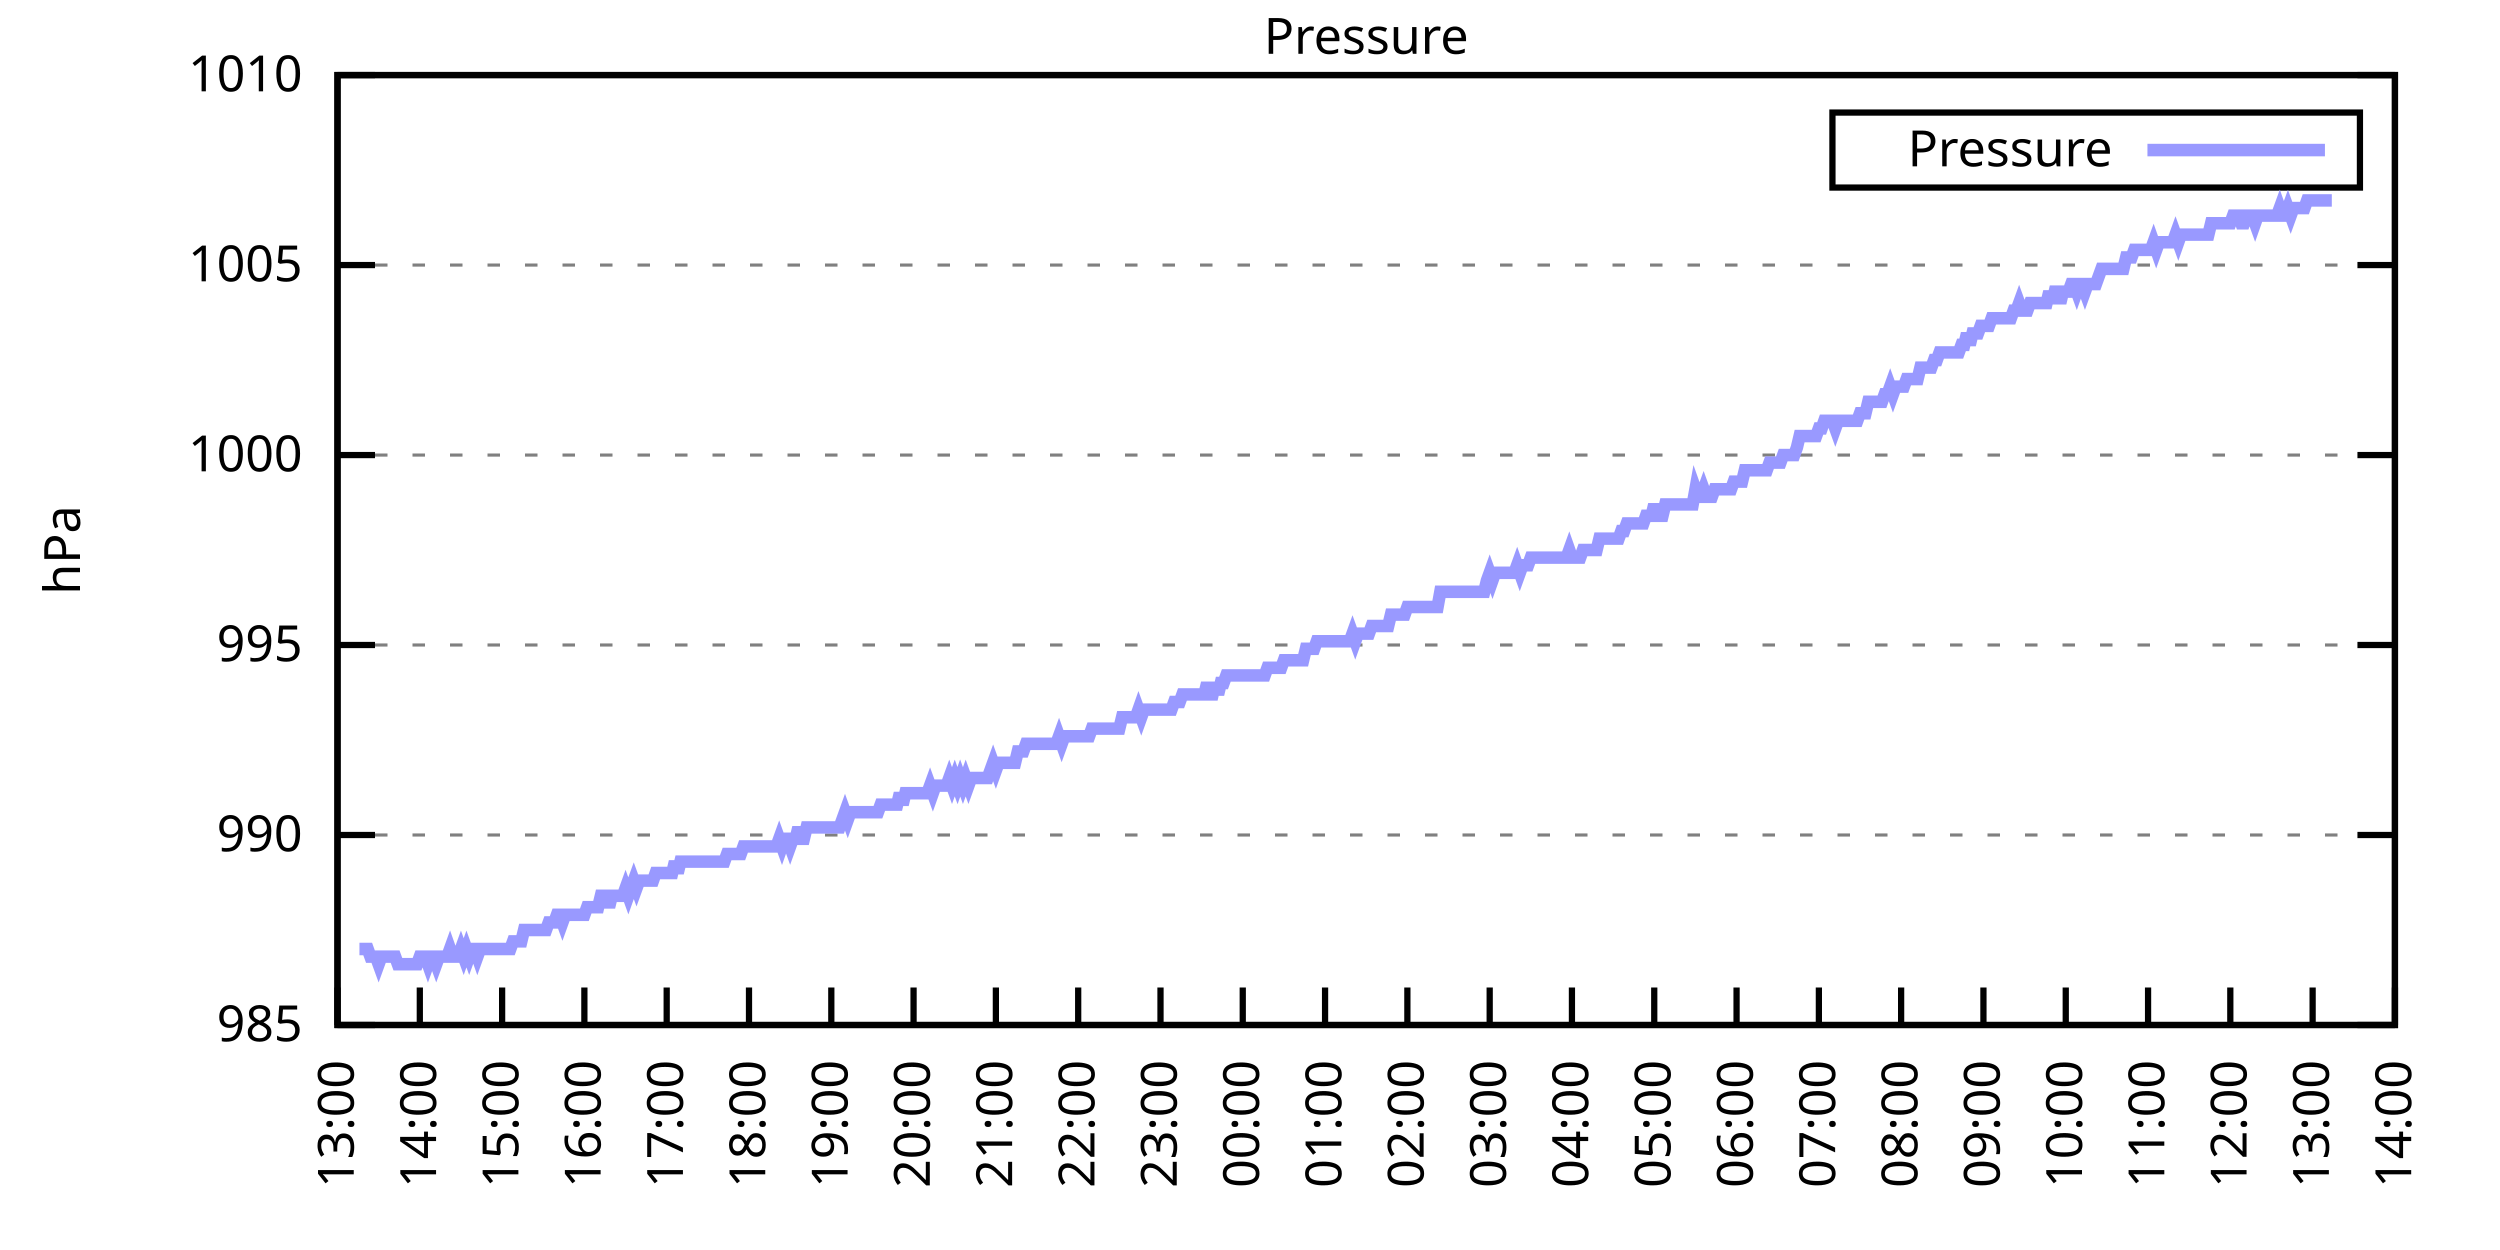
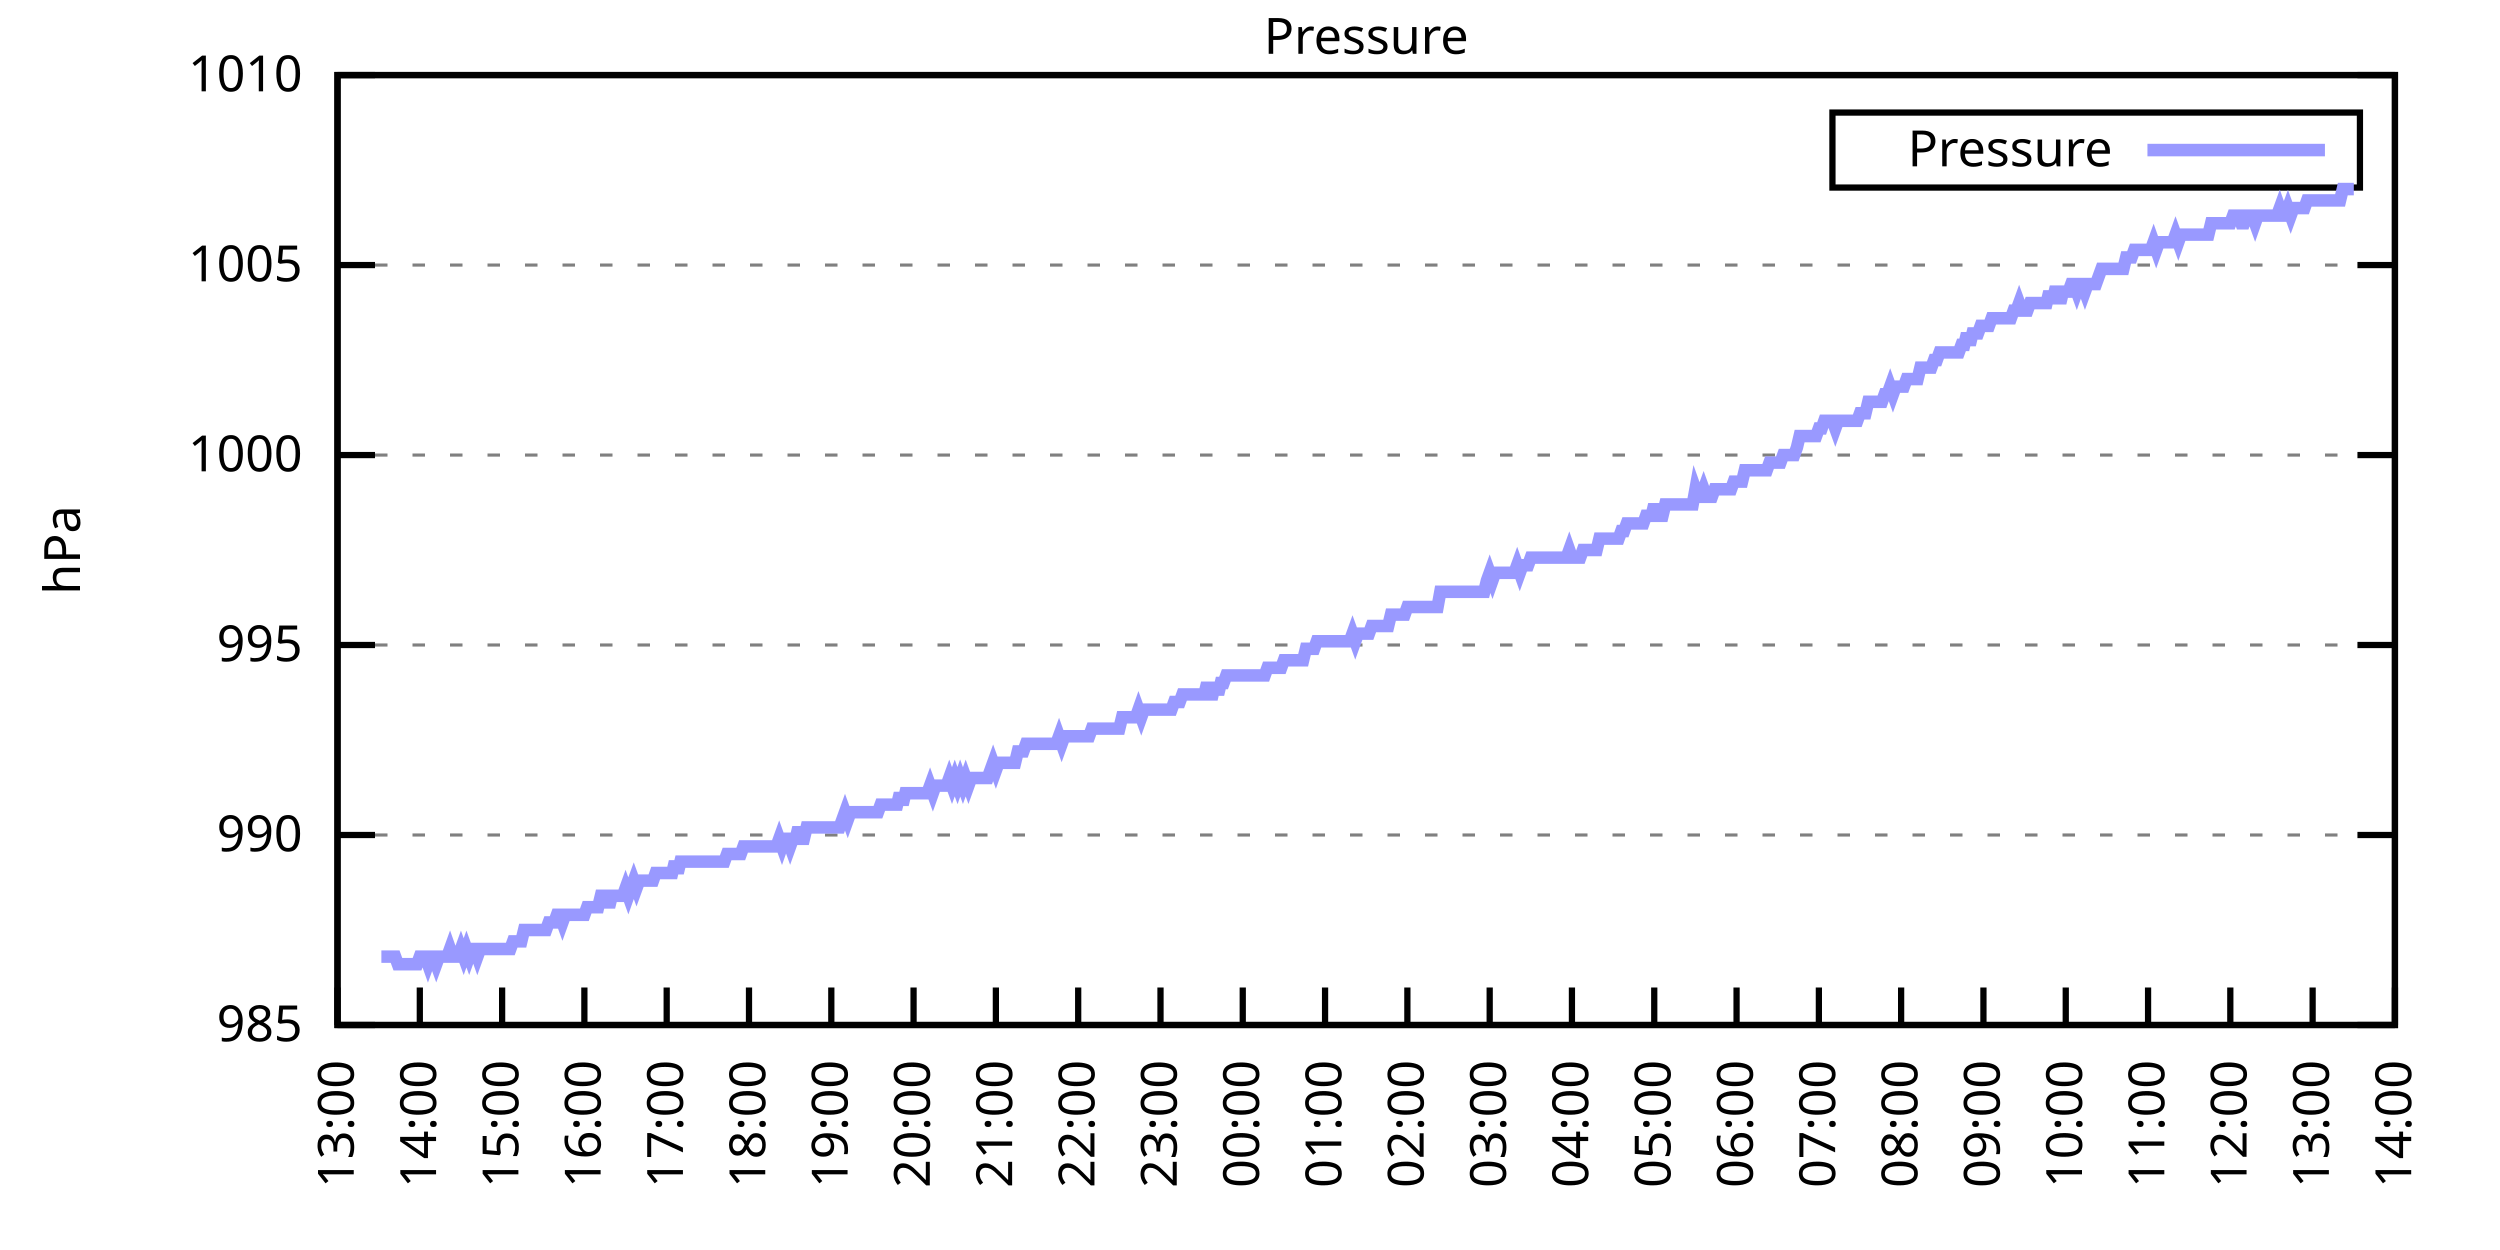
<svg xmlns="http://www.w3.org/2000/svg" xmlns:xlink="http://www.w3.org/1999/xlink" width="400" height="200" viewBox="0 0 400 200">
  <g id="gnuplot_canvas">
    <rect x="0" y="0" width="400" height="200" fill="none" />
    <defs>
      <circle id="gpDot" r="0.5" stroke-width="0.5" stroke="currentColor" />
      <path id="gpPt0" stroke-width="0.333" stroke="currentColor" d="M-1,0 h2 M0,-1 v2" />
      <path id="gpPt1" stroke-width="0.333" stroke="currentColor" d="M-1,-1 L1,1 M1,-1 L-1,1" />
      <path id="gpPt2" stroke-width="0.333" stroke="currentColor" d="M-1,0 L1,0 M0,-1 L0,1 M-1,-1 L1,1 M-1,1 L1,-1" />
      <rect id="gpPt3" stroke-width="0.333" stroke="currentColor" x="-1" y="-1" width="2" height="2" />
      <rect id="gpPt4" stroke-width="0.333" stroke="currentColor" fill="currentColor" x="-1" y="-1" width="2" height="2" />
      <circle id="gpPt5" stroke-width="0.333" stroke="currentColor" cx="0" cy="0" r="1" />
      <use xlink:href="#gpPt5" id="gpPt6" fill="currentColor" stroke="none" />
      <path id="gpPt7" stroke-width="0.333" stroke="currentColor" d="M0,-1.33 L-1.33,0.67 L1.33,0.67 z" />
      <use xlink:href="#gpPt7" id="gpPt8" fill="currentColor" stroke="none" />
      <use xlink:href="#gpPt7" id="gpPt9" stroke="currentColor" transform="rotate(180)" />
      <use xlink:href="#gpPt9" id="gpPt10" fill="currentColor" stroke="none" />
      <use xlink:href="#gpPt3" id="gpPt11" stroke="currentColor" transform="rotate(45)" />
      <use xlink:href="#gpPt11" id="gpPt12" fill="currentColor" stroke="none" />
      <path id="gpPt13" stroke-width="0.333" stroke="currentColor" d="M0,1.330 L1.265,0.411 L0.782,-1.067 L-0.782,-1.076 L-1.265,0.411 z" />
      <use xlink:href="#gpPt13" id="gpPt14" fill="currentColor" stroke="none" />
      <filter id="textbox" filterUnits="objectBoundingBox" x="0" y="0" height="1" width="1">
        <feFlood flood-color="white" flood-opacity="1" result="bgnd" />
        <feComposite in="SourceGraphic" in2="bgnd" operator="atop" />
      </filter>
      <filter id="greybox" filterUnits="objectBoundingBox" x="0" y="0" height="1" width="1">
        <feFlood flood-color="lightgrey" flood-opacity="1" result="grey" />
        <feComposite in="SourceGraphic" in2="grey" operator="atop" />
      </filter>
    </defs>
    <g fill="none" color="white" stroke="currentColor" stroke-width="1.00" stroke-linecap="butt" stroke-linejoin="miter">
</g>
    <g fill="none" color="black" stroke="currentColor" stroke-width="1.00" stroke-linecap="butt" stroke-linejoin="miter">
      <g stroke="none" shape-rendering="crispEdges">
        <polygon fill="rgb(255, 255, 255)" points="54.00,164.00 383.18,164.00 383.18,12.02 54.00,12.02 " />
      </g>
    </g>
    <g fill="none" color="black" stroke="currentColor" stroke-width="1.00" stroke-linecap="butt" stroke-linejoin="miter">
</g>
    <g fill="none" color="black" stroke="black" stroke-width="0.50" stroke-linecap="butt" stroke-linejoin="miter">
</g>
    <g fill="none" color="gray" stroke="currentColor" stroke-width="0.50" stroke-linecap="butt" stroke-linejoin="miter">
      <path stroke="gray" stroke-dasharray="2,4" class="gridline" d="M54.00,164.00 L383.19,164.00  " />
    </g>
    <g fill="none" color="gray" stroke="gray" stroke-width="1.00" stroke-linecap="butt" stroke-linejoin="miter">
</g>
    <g fill="none" color="black" stroke="currentColor" stroke-width="1.00" stroke-linecap="butt" stroke-linejoin="miter">
      <path stroke="black" d="M54.00,164.00 L60.00,164.00 M383.19,164.00 L377.19,164.00  " />
      <g transform="translate(48.40,166.60)" stroke="none" fill="black" font-family="Sans" font-size="8.00" text-anchor="end">
        <text>
          <tspan font-family="Sans"> 985</tspan>
        </text>
      </g>
    </g>
    <g fill="none" color="black" stroke="currentColor" stroke-width="1.00" stroke-linecap="butt" stroke-linejoin="miter">
</g>
    <g fill="none" color="black" stroke="black" stroke-width="0.50" stroke-linecap="butt" stroke-linejoin="miter">
</g>
    <g fill="none" color="gray" stroke="currentColor" stroke-width="0.50" stroke-linecap="butt" stroke-linejoin="miter">
      <path stroke="gray" stroke-dasharray="2,4" class="gridline" d="M54.00,133.60 L383.19,133.60  " />
    </g>
    <g fill="none" color="gray" stroke="gray" stroke-width="1.00" stroke-linecap="butt" stroke-linejoin="miter">
</g>
    <g fill="none" color="black" stroke="currentColor" stroke-width="1.00" stroke-linecap="butt" stroke-linejoin="miter">
      <path stroke="black" d="M54.00,133.60 L60.00,133.60 M383.19,133.60 L377.19,133.60  " />
      <g transform="translate(48.40,136.20)" stroke="none" fill="black" font-family="Sans" font-size="8.00" text-anchor="end">
        <text>
          <tspan font-family="Sans"> 990</tspan>
        </text>
      </g>
    </g>
    <g fill="none" color="black" stroke="currentColor" stroke-width="1.00" stroke-linecap="butt" stroke-linejoin="miter">
</g>
    <g fill="none" color="black" stroke="black" stroke-width="0.50" stroke-linecap="butt" stroke-linejoin="miter">
</g>
    <g fill="none" color="gray" stroke="currentColor" stroke-width="0.50" stroke-linecap="butt" stroke-linejoin="miter">
      <path stroke="gray" stroke-dasharray="2,4" class="gridline" d="M54.00,103.20 L383.19,103.20  " />
    </g>
    <g fill="none" color="gray" stroke="gray" stroke-width="1.00" stroke-linecap="butt" stroke-linejoin="miter">
</g>
    <g fill="none" color="black" stroke="currentColor" stroke-width="1.00" stroke-linecap="butt" stroke-linejoin="miter">
      <path stroke="black" d="M54.00,103.20 L60.00,103.20 M383.19,103.20 L377.19,103.20  " />
      <g transform="translate(48.40,105.80)" stroke="none" fill="black" font-family="Sans" font-size="8.00" text-anchor="end">
        <text>
          <tspan font-family="Sans"> 995</tspan>
        </text>
      </g>
    </g>
    <g fill="none" color="black" stroke="currentColor" stroke-width="1.00" stroke-linecap="butt" stroke-linejoin="miter">
</g>
    <g fill="none" color="black" stroke="black" stroke-width="0.50" stroke-linecap="butt" stroke-linejoin="miter">
</g>
    <g fill="none" color="gray" stroke="currentColor" stroke-width="0.50" stroke-linecap="butt" stroke-linejoin="miter">
      <path stroke="gray" stroke-dasharray="2,4" class="gridline" d="M54.00,72.81 L383.19,72.81  " />
    </g>
    <g fill="none" color="gray" stroke="gray" stroke-width="1.00" stroke-linecap="butt" stroke-linejoin="miter">
</g>
    <g fill="none" color="black" stroke="currentColor" stroke-width="1.00" stroke-linecap="butt" stroke-linejoin="miter">
      <path stroke="black" d="M54.00,72.81 L60.00,72.81 M383.19,72.81 L377.19,72.81  " />
      <g transform="translate(48.40,75.41)" stroke="none" fill="black" font-family="Sans" font-size="8.00" text-anchor="end">
        <text>
          <tspan font-family="Sans"> 1000</tspan>
        </text>
      </g>
    </g>
    <g fill="none" color="black" stroke="currentColor" stroke-width="1.00" stroke-linecap="butt" stroke-linejoin="miter">
</g>
    <g fill="none" color="black" stroke="black" stroke-width="0.50" stroke-linecap="butt" stroke-linejoin="miter">
</g>
    <g fill="none" color="gray" stroke="currentColor" stroke-width="0.50" stroke-linecap="butt" stroke-linejoin="miter">
      <path stroke="gray" stroke-dasharray="2,4" class="gridline" d="M54.00,42.41 L383.19,42.41  " />
    </g>
    <g fill="none" color="gray" stroke="gray" stroke-width="1.00" stroke-linecap="butt" stroke-linejoin="miter">
</g>
    <g fill="none" color="black" stroke="currentColor" stroke-width="1.00" stroke-linecap="butt" stroke-linejoin="miter">
      <path stroke="black" d="M54.00,42.41 L60.00,42.41 M383.19,42.41 L377.19,42.41  " />
      <g transform="translate(48.40,45.01)" stroke="none" fill="black" font-family="Sans" font-size="8.00" text-anchor="end">
        <text>
          <tspan font-family="Sans"> 1005</tspan>
        </text>
      </g>
    </g>
    <g fill="none" color="black" stroke="currentColor" stroke-width="1.00" stroke-linecap="butt" stroke-linejoin="miter">
</g>
    <g fill="none" color="black" stroke="black" stroke-width="0.50" stroke-linecap="butt" stroke-linejoin="miter">
</g>
    <g fill="none" color="gray" stroke="currentColor" stroke-width="0.50" stroke-linecap="butt" stroke-linejoin="miter">
      <path stroke="gray" stroke-dasharray="2,4" class="gridline" d="M54.00,12.01 L383.19,12.01  " />
    </g>
    <g fill="none" color="gray" stroke="gray" stroke-width="1.00" stroke-linecap="butt" stroke-linejoin="miter">
</g>
    <g fill="none" color="black" stroke="currentColor" stroke-width="1.00" stroke-linecap="butt" stroke-linejoin="miter">
      <path stroke="black" d="M54.00,12.01 L60.00,12.01 M383.19,12.01 L377.19,12.01  " />
      <g transform="translate(48.40,14.61)" stroke="none" fill="black" font-family="Sans" font-size="8.00" text-anchor="end">
        <text>
          <tspan font-family="Sans"> 1010</tspan>
        </text>
      </g>
    </g>
    <g fill="none" color="black" stroke="currentColor" stroke-width="1.00" stroke-linecap="butt" stroke-linejoin="miter">
      <path stroke="black" d="M54.00,164.00 L54.00,158.00  " />
      <g transform="translate(56.60,169.60) rotate(270.00)" stroke="none" fill="black" font-family="Sans" font-size="8.00" text-anchor="end">
        <text>
          <tspan font-family="Sans">13:00</tspan>
        </text>
      </g>
    </g>
    <g fill="none" color="black" stroke="currentColor" stroke-width="1.00" stroke-linecap="butt" stroke-linejoin="miter">
      <path stroke="black" d="M67.17,164.00 L67.17,158.00  " />
      <g transform="translate(69.77,169.60) rotate(270.00)" stroke="none" fill="black" font-family="Sans" font-size="8.00" text-anchor="end">
        <text>
          <tspan font-family="Sans">14:00</tspan>
        </text>
      </g>
    </g>
    <g fill="none" color="black" stroke="currentColor" stroke-width="1.00" stroke-linecap="butt" stroke-linejoin="miter">
      <path stroke="black" d="M80.34,164.00 L80.34,158.00  " />
      <g transform="translate(82.94,169.60) rotate(270.00)" stroke="none" fill="black" font-family="Sans" font-size="8.00" text-anchor="end">
        <text>
          <tspan font-family="Sans">15:00</tspan>
        </text>
      </g>
    </g>
    <g fill="none" color="black" stroke="currentColor" stroke-width="1.00" stroke-linecap="butt" stroke-linejoin="miter">
      <path stroke="black" d="M93.50,164.00 L93.50,158.00  " />
      <g transform="translate(96.10,169.60) rotate(270.00)" stroke="none" fill="black" font-family="Sans" font-size="8.00" text-anchor="end">
        <text>
          <tspan font-family="Sans">16:00</tspan>
        </text>
      </g>
    </g>
    <g fill="none" color="black" stroke="currentColor" stroke-width="1.00" stroke-linecap="butt" stroke-linejoin="miter">
      <path stroke="black" d="M106.67,164.00 L106.67,158.00  " />
      <g transform="translate(109.27,169.60) rotate(270.00)" stroke="none" fill="black" font-family="Sans" font-size="8.00" text-anchor="end">
        <text>
          <tspan font-family="Sans">17:00</tspan>
        </text>
      </g>
    </g>
    <g fill="none" color="black" stroke="currentColor" stroke-width="1.00" stroke-linecap="butt" stroke-linejoin="miter">
      <path stroke="black" d="M119.84,164.00 L119.84,158.00  " />
      <g transform="translate(122.44,169.60) rotate(270.00)" stroke="none" fill="black" font-family="Sans" font-size="8.00" text-anchor="end">
        <text>
          <tspan font-family="Sans">18:00</tspan>
        </text>
      </g>
    </g>
    <g fill="none" color="black" stroke="currentColor" stroke-width="1.00" stroke-linecap="butt" stroke-linejoin="miter">
      <path stroke="black" d="M133.01,164.00 L133.01,158.00  " />
      <g transform="translate(135.61,169.60) rotate(270.00)" stroke="none" fill="black" font-family="Sans" font-size="8.00" text-anchor="end">
        <text>
          <tspan font-family="Sans">19:00</tspan>
        </text>
      </g>
    </g>
    <g fill="none" color="black" stroke="currentColor" stroke-width="1.00" stroke-linecap="butt" stroke-linejoin="miter">
      <path stroke="black" d="M146.17,164.00 L146.17,158.00  " />
      <g transform="translate(148.77,169.60) rotate(270.00)" stroke="none" fill="black" font-family="Sans" font-size="8.00" text-anchor="end">
        <text>
          <tspan font-family="Sans">20:00</tspan>
        </text>
      </g>
    </g>
    <g fill="none" color="black" stroke="currentColor" stroke-width="1.00" stroke-linecap="butt" stroke-linejoin="miter">
      <path stroke="black" d="M159.34,164.00 L159.34,158.00  " />
      <g transform="translate(161.94,169.60) rotate(270.00)" stroke="none" fill="black" font-family="Sans" font-size="8.00" text-anchor="end">
        <text>
          <tspan font-family="Sans">21:00</tspan>
        </text>
      </g>
    </g>
    <g fill="none" color="black" stroke="currentColor" stroke-width="1.00" stroke-linecap="butt" stroke-linejoin="miter">
      <path stroke="black" d="M172.51,164.00 L172.51,158.00  " />
      <g transform="translate(175.11,169.60) rotate(270.00)" stroke="none" fill="black" font-family="Sans" font-size="8.00" text-anchor="end">
        <text>
          <tspan font-family="Sans">22:00</tspan>
        </text>
      </g>
    </g>
    <g fill="none" color="black" stroke="currentColor" stroke-width="1.00" stroke-linecap="butt" stroke-linejoin="miter">
      <path stroke="black" d="M185.68,164.00 L185.68,158.00  " />
      <g transform="translate(188.28,169.60) rotate(270.00)" stroke="none" fill="black" font-family="Sans" font-size="8.00" text-anchor="end">
        <text>
          <tspan font-family="Sans">23:00</tspan>
        </text>
      </g>
    </g>
    <g fill="none" color="black" stroke="currentColor" stroke-width="1.00" stroke-linecap="butt" stroke-linejoin="miter">
      <path stroke="black" d="M198.84,164.00 L198.84,158.00  " />
      <g transform="translate(201.44,169.60) rotate(270.00)" stroke="none" fill="black" font-family="Sans" font-size="8.00" text-anchor="end">
        <text>
          <tspan font-family="Sans">00:00</tspan>
        </text>
      </g>
    </g>
    <g fill="none" color="black" stroke="currentColor" stroke-width="1.00" stroke-linecap="butt" stroke-linejoin="miter">
      <path stroke="black" d="M212.01,164.00 L212.01,158.00  " />
      <g transform="translate(214.61,169.60) rotate(270.00)" stroke="none" fill="black" font-family="Sans" font-size="8.00" text-anchor="end">
        <text>
          <tspan font-family="Sans">01:00</tspan>
        </text>
      </g>
    </g>
    <g fill="none" color="black" stroke="currentColor" stroke-width="1.00" stroke-linecap="butt" stroke-linejoin="miter">
      <path stroke="black" d="M225.18,164.00 L225.18,158.00  " />
      <g transform="translate(227.78,169.60) rotate(270.00)" stroke="none" fill="black" font-family="Sans" font-size="8.00" text-anchor="end">
        <text>
          <tspan font-family="Sans">02:00</tspan>
        </text>
      </g>
    </g>
    <g fill="none" color="black" stroke="currentColor" stroke-width="1.00" stroke-linecap="butt" stroke-linejoin="miter">
      <path stroke="black" d="M238.35,164.00 L238.35,158.00  " />
      <g transform="translate(240.95,169.60) rotate(270.00)" stroke="none" fill="black" font-family="Sans" font-size="8.00" text-anchor="end">
        <text>
          <tspan font-family="Sans">03:00</tspan>
        </text>
      </g>
    </g>
    <g fill="none" color="black" stroke="currentColor" stroke-width="1.00" stroke-linecap="butt" stroke-linejoin="miter">
      <path stroke="black" d="M251.51,164.00 L251.51,158.00  " />
      <g transform="translate(254.11,169.60) rotate(270.00)" stroke="none" fill="black" font-family="Sans" font-size="8.00" text-anchor="end">
        <text>
          <tspan font-family="Sans">04:00</tspan>
        </text>
      </g>
    </g>
    <g fill="none" color="black" stroke="currentColor" stroke-width="1.00" stroke-linecap="butt" stroke-linejoin="miter">
      <path stroke="black" d="M264.68,164.00 L264.68,158.00  " />
      <g transform="translate(267.28,169.60) rotate(270.00)" stroke="none" fill="black" font-family="Sans" font-size="8.00" text-anchor="end">
        <text>
          <tspan font-family="Sans">05:00</tspan>
        </text>
      </g>
    </g>
    <g fill="none" color="black" stroke="currentColor" stroke-width="1.00" stroke-linecap="butt" stroke-linejoin="miter">
      <path stroke="black" d="M277.85,164.00 L277.85,158.00  " />
      <g transform="translate(280.45,169.60) rotate(270.00)" stroke="none" fill="black" font-family="Sans" font-size="8.00" text-anchor="end">
        <text>
          <tspan font-family="Sans">06:00</tspan>
        </text>
      </g>
    </g>
    <g fill="none" color="black" stroke="currentColor" stroke-width="1.00" stroke-linecap="butt" stroke-linejoin="miter">
      <path stroke="black" d="M291.02,164.00 L291.02,158.00  " />
      <g transform="translate(293.62,169.60) rotate(270.00)" stroke="none" fill="black" font-family="Sans" font-size="8.00" text-anchor="end">
        <text>
          <tspan font-family="Sans">07:00</tspan>
        </text>
      </g>
    </g>
    <g fill="none" color="black" stroke="currentColor" stroke-width="1.00" stroke-linecap="butt" stroke-linejoin="miter">
      <path stroke="black" d="M304.18,164.00 L304.18,158.00  " />
      <g transform="translate(306.78,169.60) rotate(270.00)" stroke="none" fill="black" font-family="Sans" font-size="8.00" text-anchor="end">
        <text>
          <tspan font-family="Sans">08:00</tspan>
        </text>
      </g>
    </g>
    <g fill="none" color="black" stroke="currentColor" stroke-width="1.00" stroke-linecap="butt" stroke-linejoin="miter">
      <path stroke="black" d="M317.35,164.00 L317.35,158.00  " />
      <g transform="translate(319.95,169.60) rotate(270.00)" stroke="none" fill="black" font-family="Sans" font-size="8.00" text-anchor="end">
        <text>
          <tspan font-family="Sans">09:00</tspan>
        </text>
      </g>
    </g>
    <g fill="none" color="black" stroke="currentColor" stroke-width="1.00" stroke-linecap="butt" stroke-linejoin="miter">
      <path stroke="black" d="M330.52,164.00 L330.52,158.00  " />
      <g transform="translate(333.12,169.60) rotate(270.00)" stroke="none" fill="black" font-family="Sans" font-size="8.00" text-anchor="end">
        <text>
          <tspan font-family="Sans">10:00</tspan>
        </text>
      </g>
    </g>
    <g fill="none" color="black" stroke="currentColor" stroke-width="1.00" stroke-linecap="butt" stroke-linejoin="miter">
      <path stroke="black" d="M343.69,164.00 L343.69,158.00  " />
      <g transform="translate(346.29,169.60) rotate(270.00)" stroke="none" fill="black" font-family="Sans" font-size="8.00" text-anchor="end">
        <text>
          <tspan font-family="Sans">11:00</tspan>
        </text>
      </g>
    </g>
    <g fill="none" color="black" stroke="currentColor" stroke-width="1.00" stroke-linecap="butt" stroke-linejoin="miter">
      <path stroke="black" d="M356.85,164.00 L356.85,158.00  " />
      <g transform="translate(359.45,169.60) rotate(270.00)" stroke="none" fill="black" font-family="Sans" font-size="8.00" text-anchor="end">
        <text>
          <tspan font-family="Sans">12:00</tspan>
        </text>
      </g>
    </g>
    <g fill="none" color="black" stroke="currentColor" stroke-width="1.00" stroke-linecap="butt" stroke-linejoin="miter">
      <path stroke="black" d="M370.02,164.00 L370.02,158.00  " />
      <g transform="translate(372.62,169.60) rotate(270.00)" stroke="none" fill="black" font-family="Sans" font-size="8.00" text-anchor="end">
        <text>
          <tspan font-family="Sans">13:00</tspan>
        </text>
      </g>
    </g>
    <g fill="none" color="black" stroke="currentColor" stroke-width="1.00" stroke-linecap="butt" stroke-linejoin="miter">
      <path stroke="black" d="M383.19,164.00 L383.19,158.00  " />
      <g transform="translate(385.79,169.60) rotate(270.00)" stroke="none" fill="black" font-family="Sans" font-size="8.00" text-anchor="end">
        <text>
          <tspan font-family="Sans">14:00</tspan>
        </text>
      </g>
    </g>
    <g fill="none" color="black" stroke="currentColor" stroke-width="1.00" stroke-linecap="butt" stroke-linejoin="miter">
</g>
    <g fill="none" color="black" stroke="currentColor" stroke-width="1.00" stroke-linecap="butt" stroke-linejoin="miter">
      <path stroke="black" d="M54.00,12.01 L54.00,164.00 L383.19,164.00 L383.19,12.01 L54.00,12.01 Z  " />
    </g>
    <g fill="none" color="black" stroke="currentColor" stroke-width="1.00" stroke-linecap="butt" stroke-linejoin="miter">
</g>
    <g fill="none" color="black" stroke="currentColor" stroke-width="1.00" stroke-linecap="butt" stroke-linejoin="miter">
      <path stroke="black" d="M293.19,30.01 L293.19,18.01 L377.59,18.01 L377.59,30.01 L293.19,30.01 Z  " />
    </g>
    <g id="Pressure_plot_1">
      <g fill="none" color="white" stroke="black" stroke-width="2.00" stroke-linecap="butt" stroke-linejoin="miter">
</g>
      <g fill="none" color="black" stroke="currentColor" stroke-width="2.00" stroke-linecap="butt" stroke-linejoin="miter">
        <g transform="translate(337.99,26.61)" stroke="none" fill="black" font-family="Sans" font-size="8.00" text-anchor="end">
          <text>
            <tspan font-family="Sans">Pressure</tspan>
          </text>
        </g>
      </g>
      <g fill="none" color="black" stroke="currentColor" stroke-width="2.00" stroke-linecap="butt" stroke-linejoin="miter">
-         <path stroke="rgb(153, 153, 255)" d="M343.59,24.01 L371.99,24.01 M57.51,151.84 L57.95,151.84 L58.39,151.84 L58.83,151.84 L59.27,153.06 L59.71,153.06   L60.14,153.06 L60.58,154.27 L61.02,153.06 L61.46,153.06 L61.90,153.06 L62.34,153.06 L62.78,153.06 L63.22,153.06   L63.66,154.27 L64.10,154.27 L64.53,154.27 L64.97,154.27 L65.41,154.27 L65.85,154.27 L66.29,154.27 L66.73,154.27   L67.17,153.06 L67.61,153.06 L68.05,153.06 L68.48,154.27 L68.92,153.06 L69.36,153.06 L69.80,154.27 L70.24,153.06   L70.68,153.06 L71.12,153.06 L71.56,153.06 L72.00,151.84 L72.43,153.06 L72.87,153.06 L73.31,153.06 L73.75,151.84   L74.19,153.06 L74.63,151.84 L75.07,153.06 L75.51,151.84 L75.95,151.84 L76.38,153.06 L76.82,151.84 L77.26,151.84   L77.70,151.84 L78.14,151.84 L78.58,151.84 L79.02,151.84 L79.46,151.84 L79.90,151.84 L80.34,151.84 L80.77,151.84   L81.21,151.84 L81.65,151.84 L82.09,150.62 L82.53,150.62 L82.97,150.62 L83.41,150.62 L83.85,148.80 L84.29,148.80   L84.72,148.80 L85.16,148.80 L85.60,148.80 L86.04,148.80 L86.48,148.80 L86.92,148.80 L87.36,148.80 L87.80,147.59   L88.24,147.59 L88.67,147.59 L89.11,146.37 L89.55,146.37 L89.99,147.59 L90.43,146.37 L90.87,146.37 L91.31,146.37   L91.75,146.37 L92.19,146.37 L92.62,146.37 L93.06,146.37 L93.50,146.37 L93.94,145.15 L94.38,145.15 L94.82,145.15   L95.26,145.15 L95.70,145.15 L96.14,143.33 L96.58,143.33 L97.01,143.33 L97.45,145.15 L97.89,143.33 L98.33,143.33   L98.77,143.33 L99.21,143.33 L99.65,143.33 L100.09,142.11 L100.53,143.33 L100.96,142.11 L101.40,140.90 L101.84,142.11   L102.28,140.90 L102.72,140.90 L103.16,140.90 L103.60,140.90 L104.04,140.90 L104.48,140.90 L104.91,139.68 L105.35,139.68   L105.79,139.68 L106.23,139.68 L106.67,139.68 L107.11,139.68 L107.55,139.68 L107.99,137.86 L108.43,139.68 L108.87,137.86   L109.30,137.86 L109.74,137.86 L110.18,137.86 L110.62,137.86 L111.06,137.86 L111.50,137.86 L111.94,137.86 L112.38,137.86   L112.82,137.86 L113.25,137.86 L113.69,137.86 L114.13,137.86 L114.57,137.86 L115.01,137.86 L115.45,137.86 L115.89,137.86   L116.33,136.64 L116.77,136.64 L117.20,136.64 L117.64,136.64 L118.08,136.64 L118.52,136.64 L118.96,135.43 L119.40,135.43   L119.84,135.43 L120.28,135.43 L120.72,135.43 L121.15,135.43 L121.59,135.43 L122.03,135.43 L122.47,135.43 L122.91,135.43   L123.35,135.43 L123.79,135.43 L124.23,135.43 L124.67,134.21 L125.11,135.43 L125.54,134.21 L125.98,134.21 L126.42,135.43   L126.86,134.21 L127.30,134.21 L127.74,132.39 L128.18,134.21 L128.62,134.21 L129.06,132.39 L129.49,132.39 L129.93,132.39   L130.37,132.39 L130.81,132.39 L131.25,132.39 L131.69,132.39 L132.13,132.39 L132.57,132.39 L133.01,132.39 L133.44,132.39   L133.88,132.39 L134.32,132.39 L134.76,131.17 L135.20,129.95 L135.64,131.17 L136.08,129.95 L136.52,129.95 L136.96,129.95   L137.39,129.95 L137.83,129.95 L138.27,129.95 L138.71,129.95 L139.15,129.95 L139.59,129.95 L140.03,129.95 L140.47,129.95   L140.91,128.74 L141.35,128.74 L141.78,128.74 L142.22,128.74 L142.66,128.74 L143.10,128.74 L143.54,128.74 L143.98,126.91   L144.42,128.74 L144.86,126.91 L145.30,126.91 L145.73,126.91 L146.17,126.91 L146.61,126.91 L147.05,126.91 L147.49,126.91   L147.93,126.91 L148.37,126.91 L148.81,125.70 L149.25,126.91 L149.68,125.70 L150.12,125.70 L150.56,125.70 L151.00,125.70   L151.44,125.70 L151.88,124.48 L152.32,125.70 L152.76,124.48 L153.20,125.70 L153.63,124.48 L154.07,125.70 L154.51,124.48   L154.95,125.70 L155.39,124.48 L155.83,124.48 L156.27,124.48 L156.71,124.48 L157.15,124.48 L157.59,124.48 L158.02,124.48   L158.46,123.27 L158.90,122.05 L159.34,123.27 L159.78,122.05 L160.22,122.05 L160.66,122.05 L161.10,122.05 L161.54,122.05   L161.97,122.05 L162.41,122.05 L162.85,120.23 L163.29,120.23 L163.73,120.23 L164.17,119.01 L164.61,119.01 L165.05,119.01   L165.49,119.01 L165.92,119.01 L166.36,119.01 L166.80,119.01 L167.24,119.01 L167.68,119.01 L168.12,119.01 L168.56,119.01   L169.00,119.01 L169.44,117.80 L169.87,119.01 L170.31,117.80 L170.75,117.80 L171.19,117.80 L171.63,117.80 L172.07,117.80   L172.51,117.80 L172.95,117.80 L173.39,117.80 L173.83,117.80 L174.26,117.80 L174.70,116.58 L175.14,116.58 L175.58,116.58   L176.02,116.58 L176.46,116.58 L176.90,116.58 L177.34,116.58 L177.78,116.58 L178.21,116.58 L178.65,116.58 L179.09,116.58   L179.53,114.76 L179.97,114.76 L180.41,114.76 L180.85,114.76 L181.29,114.76 L181.73,114.76 L182.16,113.54 L182.60,114.76   L183.04,113.54 L183.48,113.54 L183.92,113.54 L184.36,113.54 L184.80,113.54 L185.24,113.54 L185.68,113.54 L186.11,113.54   L186.55,113.54 L186.99,113.54 L187.43,113.54 L187.87,112.32 L188.31,112.32 L188.75,112.32 L189.19,111.11 L189.63,111.11   L190.07,111.11 L190.50,111.11 L190.94,111.11 L191.38,111.11 L191.82,111.11 L192.26,111.11 L192.70,111.11 L193.14,109.28   L193.58,111.11 L194.02,111.11 L194.45,109.28 L194.89,111.11 L195.33,109.28 L195.77,109.28 L196.21,108.07 L196.65,108.07   L197.09,108.07 L197.53,108.07 L197.97,108.07 L198.40,108.07 L198.84,108.07 L199.28,108.07 L199.72,108.07 L200.16,108.07   L200.60,108.07 L201.04,108.07 L201.48,108.07 L201.92,108.07 L202.35,108.07 L202.79,106.85 L203.23,106.85 L203.67,106.85   L204.11,106.85 L204.55,106.85 L204.99,106.85 L205.43,105.64 L205.87,105.64 L206.31,105.64 L206.74,105.64 L207.18,105.64   L207.62,105.64 L208.06,105.64 L208.50,105.64 L208.94,103.81 L209.38,103.81 L209.82,103.81 L210.26,103.81 L210.69,102.60   L211.13,102.60 L211.57,102.60 L212.01,102.60 L212.45,102.60 L212.89,102.60 L213.33,102.60 L213.77,102.60 L214.21,102.60   L214.64,102.60 L215.08,102.60 L215.52,102.60 L215.96,102.60 L216.40,101.38 L216.84,102.60 L217.28,101.38 L217.72,101.38   L218.16,101.38 L218.60,101.38 L219.03,101.38 L219.47,100.16 L219.91,100.16 L220.35,100.16 L220.79,100.16 L221.23,100.16   L221.67,100.16 L222.11,100.16 L222.55,98.34 L222.98,98.34 L223.42,98.34 L223.86,98.34 L224.30,98.34 L224.74,98.34   L225.18,97.12 L225.62,97.12 L226.06,97.12 L226.50,97.12 L226.93,97.12 L227.37,97.12 L227.81,97.12 L228.25,97.12   L228.69,97.12 L229.13,97.12 L229.57,97.12 L230.01,97.12 L230.45,94.69 L230.88,94.69 L231.32,94.69 L231.76,94.69   L232.20,94.69 L232.64,94.69 L233.08,94.69 L233.52,94.69 L233.96,94.69 L234.40,94.69 L234.84,94.69 L235.27,94.69   L235.71,94.69 L236.15,94.69 L236.59,94.69 L237.03,94.69 L237.47,94.69 L237.91,92.87 L238.35,91.65 L238.79,92.87   L239.22,91.65 L239.66,91.65 L240.10,91.65 L240.54,91.65 L240.98,91.65 L241.42,91.65 L241.86,91.65 L242.30,91.65   L242.74,90.44 L243.17,91.65 L243.61,90.44 L244.05,90.44 L244.49,90.44 L244.93,89.22 L245.37,89.22 L245.81,89.22   L246.25,89.22 L246.69,89.22 L247.12,89.22 L247.56,89.22 L248.00,89.22 L248.44,89.22 L248.88,89.22 L249.32,89.22   L249.76,89.22 L250.20,89.22 L250.64,89.22 L251.08,88.00 L251.51,89.22 L251.95,89.22 L252.39,89.22 L252.83,89.22   L253.27,88.00 L253.71,88.00 L254.15,88.00 L254.59,88.00 L255.03,88.00 L255.46,88.00 L255.90,86.18 L256.34,86.18   L256.78,86.18 L257.22,86.18 L257.66,86.18 L258.10,86.18 L258.54,86.18 L258.98,86.18 L259.41,84.97 L259.85,84.97   L260.29,83.75 L260.73,83.75 L261.17,83.75 L261.61,83.75 L262.05,83.75 L262.49,83.75 L262.93,83.75 L263.36,82.53   L263.80,82.53 L264.24,82.53 L264.68,80.71 L265.12,82.53 L265.56,82.53 L266.00,82.53 L266.44,80.71 L266.88,80.71   L267.32,80.71 L267.75,80.71 L268.19,80.71 L268.63,80.71 L269.07,80.71 L269.51,80.71 L269.95,80.71 L270.39,80.71   L270.83,80.71 L271.27,78.28 L271.70,79.49 L272.14,79.49 L272.58,78.28 L273.02,79.49 L273.46,79.49 L273.90,79.49   L274.34,78.28 L274.78,78.28 L275.22,78.28 L275.65,78.28 L276.09,78.28 L276.53,78.28 L276.97,78.28 L277.41,77.06   L277.85,77.06 L278.29,77.06 L278.73,77.06 L279.17,75.24 L279.60,75.24 L280.04,75.24 L280.48,75.24 L280.92,75.24   L281.36,75.24 L281.80,75.24 L282.24,75.24 L282.68,75.24 L283.12,74.02 L283.56,74.02 L283.99,74.02 L284.43,74.02   L284.87,74.02 L285.31,72.81 L285.75,72.81 L286.19,72.81 L286.63,72.81 L287.07,72.81 L287.51,71.59 L287.94,69.77   L288.38,69.77 L288.82,69.77 L289.26,69.77 L289.70,69.77 L290.14,69.77 L290.58,69.77 L291.02,68.55 L291.46,68.55   L291.89,67.33 L292.33,67.33 L292.77,67.33 L293.21,67.33 L293.65,68.55 L294.09,67.33 L294.53,67.33 L294.97,67.33   L295.41,67.33 L295.84,67.33 L296.28,67.33 L296.72,67.33 L297.16,67.33 L297.60,66.12 L298.04,66.12 L298.48,66.12   L298.92,64.29 L299.36,64.29 L299.80,64.29 L300.23,64.29 L300.67,64.29 L301.11,64.29 L301.55,63.08 L301.99,63.08   L302.43,61.86 L302.87,63.08 L303.31,61.86 L303.75,61.86 L304.18,61.86 L304.62,61.86 L305.06,60.65 L305.50,60.65   L305.94,60.65 L306.38,60.65 L306.82,60.65 L307.26,58.82 L307.70,58.82 L308.13,58.82 L308.57,58.82 L309.01,58.82   L309.45,57.61 L309.89,57.61 L310.33,56.39 L310.77,56.39 L311.21,56.39 L311.65,56.39 L312.08,56.39 L312.52,56.39   L312.96,56.39 L313.40,56.39 L313.84,55.18 L314.28,55.18 L314.72,53.35 L315.16,55.18 L315.60,53.35 L316.04,53.35   L316.47,53.35 L316.91,52.14 L317.35,52.14 L317.79,52.14 L318.23,52.14 L318.67,50.92 L319.11,50.92 L319.55,50.92   L319.99,50.92 L320.42,50.92 L320.86,50.92 L321.30,50.92 L321.74,50.92 L322.18,49.70 L322.62,49.70 L323.06,48.49   L323.50,49.70 L323.94,49.70 L324.37,49.70 L324.81,48.49 L325.25,48.49 L325.69,48.49 L326.13,48.49 L326.57,48.49   L327.01,48.49 L327.45,48.49 L327.89,46.66 L328.33,48.49 L328.76,46.66 L329.20,46.66 L329.64,48.49 L330.08,46.66   L330.52,46.66 L330.96,46.66 L331.40,45.45 L331.84,45.45 L332.28,46.66 L332.71,45.45 L333.15,45.45 L333.59,46.66   L334.03,45.45 L334.47,45.45 L334.91,45.45 L335.35,45.45 L335.79,44.23 L336.23,43.02 L336.66,43.02 L337.10,43.02   L337.54,43.02 L337.98,43.02 L338.42,43.02 L338.86,43.02 L339.30,43.02 L339.74,43.02 L340.18,41.19 L340.61,41.19   L341.05,41.19 L341.49,39.98 L341.93,39.98 L342.37,39.98 L342.81,39.98 L343.25,39.98 L343.69,39.98 L344.13,39.98   L344.57,38.76 L345.00,39.98 L345.44,38.76 L345.88,38.76 L346.32,38.76 L346.76,38.76 L347.20,38.76 L347.64,38.76   L348.08,37.54 L348.52,38.76 L348.95,37.54 L349.39,37.54 L349.83,37.54 L350.27,37.54 L350.71,37.54 L351.15,37.54   L351.59,37.54 L352.03,37.54 L352.47,37.54 L352.90,37.54 L353.34,37.54 L353.78,35.72 L354.22,35.72 L354.66,35.72   L355.10,35.72 L355.54,35.72 L355.98,35.72 L356.42,35.72 L356.85,35.72 L357.29,34.50 L357.73,34.50 L358.17,34.50   L358.61,35.72 L359.05,35.72 L359.49,34.50 L359.93,34.50 L360.37,34.50 L360.81,35.72 L361.24,34.50 L361.68,34.50   L362.12,34.50 L362.56,34.50 L363.00,34.50 L363.44,34.50 L363.88,34.50 L364.32,34.50 L364.76,33.29 L365.19,34.50   L365.63,34.50 L366.07,33.29 L366.51,34.50 L366.95,33.29 L367.39,33.29 L367.83,33.29 L368.27,33.29 L368.71,33.29   L369.14,32.07 L369.58,32.07 L370.02,32.07 L370.46,32.07 L370.90,32.07 L371.34,32.07 L371.78,32.07 L372.22,32.07   L372.66,32.07 L373.09,32.07  " />
+         <path stroke="rgb(153, 153, 255)" d="M343.59,24.01 L371.99,24.01 M61.02,153.06 L61.46,153.06 L61.90,153.06 L62.34,153.06 L62.78,153.06 L63.22,153.06   L63.66,154.27 L64.10,154.27 L64.53,154.27 L64.97,154.27 L65.41,154.27 L65.85,154.27 L66.29,154.27 L66.73,154.27   L67.17,153.06 L67.61,153.06 L68.05,153.06 L68.48,154.27 L68.92,153.06 L69.36,153.06 L69.80,154.27 L70.24,153.06   L70.68,153.06 L71.12,153.06 L71.56,153.06 L72.00,151.84 L72.43,153.06 L72.87,153.06 L73.31,153.06 L73.75,151.84   L74.19,153.06 L74.63,151.84 L75.07,153.06 L75.51,151.84 L75.95,151.84 L76.38,153.06 L76.82,151.84 L77.26,151.84   L77.70,151.84 L78.14,151.84 L78.58,151.84 L79.02,151.84 L79.46,151.84 L79.90,151.84 L80.34,151.84 L80.77,151.84   L81.21,151.84 L81.65,151.84 L82.09,150.62 L82.53,150.62 L82.97,150.62 L83.41,150.62 L83.85,148.80 L84.29,148.80   L84.72,148.80 L85.16,148.80 L85.60,148.80 L86.04,148.80 L86.48,148.80 L86.92,148.80 L87.36,148.80 L87.80,147.59   L88.24,147.59 L88.67,147.59 L89.11,146.37 L89.55,146.37 L89.99,147.59 L90.43,146.37 L90.87,146.37 L91.31,146.37   L91.75,146.37 L92.19,146.37 L92.62,146.37 L93.06,146.37 L93.50,146.37 L93.94,145.15 L94.38,145.15 L94.82,145.15   L95.26,145.15 L95.70,145.15 L96.14,143.33 L96.58,143.33 L97.01,143.33 L97.45,145.15 L97.89,143.33 L98.33,143.33   L98.77,143.33 L99.21,143.33 L99.65,143.33 L100.09,142.11 L100.53,143.33 L100.96,142.11 L101.40,140.90 L101.84,142.11   L102.28,140.90 L102.72,140.90 L103.16,140.90 L103.60,140.90 L104.04,140.90 L104.48,140.90 L104.91,139.68 L105.35,139.68   L105.79,139.68 L106.23,139.68 L106.67,139.68 L107.11,139.68 L107.55,139.68 L107.99,137.86 L108.43,139.68 L108.87,137.86   L109.30,137.86 L109.74,137.86 L110.18,137.86 L110.62,137.86 L111.06,137.86 L111.50,137.86 L111.94,137.86 L112.38,137.86   L112.82,137.86 L113.25,137.86 L113.69,137.86 L114.13,137.86 L114.57,137.86 L115.01,137.86 L115.45,137.86 L115.89,137.86   L116.33,136.64 L116.77,136.64 L117.20,136.64 L117.64,136.64 L118.08,136.64 L118.52,136.64 L118.96,135.43 L119.40,135.43   L119.84,135.43 L120.28,135.43 L120.72,135.43 L121.15,135.43 L121.59,135.43 L122.03,135.43 L122.47,135.43 L122.91,135.43   L123.35,135.43 L123.79,135.43 L124.23,135.43 L124.67,134.21 L125.11,135.43 L125.54,134.21 L125.98,134.21 L126.42,135.43   L126.86,134.21 L127.30,134.21 L127.74,132.39 L128.18,134.21 L128.62,134.21 L129.06,132.39 L129.49,132.39 L129.93,132.39   L130.37,132.39 L130.81,132.39 L131.25,132.39 L131.69,132.39 L132.13,132.39 L132.57,132.39 L133.01,132.39 L133.44,132.39   L133.88,132.39 L134.32,132.39 L134.76,131.17 L135.20,129.95 L135.64,131.17 L136.08,129.95 L136.52,129.95 L136.96,129.95   L137.39,129.95 L137.83,129.95 L138.27,129.95 L138.71,129.95 L139.15,129.95 L139.59,129.95 L140.03,129.95 L140.47,129.95   L140.91,128.74 L141.35,128.74 L141.78,128.74 L142.22,128.74 L142.66,128.74 L143.10,128.74 L143.54,128.74 L143.98,126.91   L144.42,128.74 L144.86,126.91 L145.30,126.91 L145.73,126.91 L146.17,126.91 L146.61,126.91 L147.05,126.91 L147.49,126.91   L147.93,126.91 L148.37,126.91 L148.81,125.70 L149.25,126.91 L149.68,125.70 L150.12,125.70 L150.56,125.70 L151.00,125.70   L151.44,125.70 L151.88,124.48 L152.32,125.70 L152.76,124.48 L153.20,125.70 L153.63,124.48 L154.07,125.70 L154.51,124.48   L154.95,125.70 L155.39,124.48 L155.83,124.48 L156.27,124.48 L156.71,124.48 L157.15,124.48 L157.59,124.48 L158.02,124.48   L158.46,123.27 L158.90,122.05 L159.34,123.27 L159.78,122.05 L160.22,122.05 L160.66,122.05 L161.10,122.05 L161.54,122.05   L161.97,122.05 L162.41,122.05 L162.85,120.23 L163.29,120.23 L163.73,120.23 L164.17,119.01 L164.61,119.01 L165.05,119.01   L165.49,119.01 L165.92,119.01 L166.36,119.01 L166.80,119.01 L167.24,119.01 L167.68,119.01 L168.12,119.01 L168.56,119.01   L169.00,119.01 L169.44,117.80 L169.87,119.01 L170.31,117.80 L170.75,117.80 L171.19,117.80 L171.63,117.80 L172.07,117.80   L172.51,117.80 L172.95,117.80 L173.39,117.80 L173.83,117.80 L174.26,117.80 L174.70,116.58 L175.14,116.58 L175.58,116.58   L176.02,116.58 L176.46,116.58 L176.90,116.58 L177.34,116.58 L177.78,116.58 L178.21,116.58 L178.65,116.58 L179.09,116.58   L179.53,114.76 L179.97,114.76 L180.41,114.76 L180.85,114.76 L181.29,114.76 L181.73,114.76 L182.16,113.54 L182.60,114.76   L183.04,113.54 L183.48,113.54 L183.92,113.54 L184.36,113.54 L184.80,113.54 L185.24,113.54 L185.68,113.54 L186.11,113.54   L186.55,113.54 L186.99,113.54 L187.43,113.54 L187.87,112.32 L188.31,112.32 L188.75,112.32 L189.19,111.11 L189.63,111.11   L190.07,111.11 L190.50,111.11 L190.94,111.11 L191.38,111.11 L191.82,111.11 L192.26,111.11 L192.70,111.11 L193.14,109.28   L193.58,111.11 L194.02,111.11 L194.45,109.28 L194.89,111.11 L195.33,109.28 L195.77,109.28 L196.21,108.07 L196.65,108.07   L197.09,108.07 L197.53,108.07 L197.97,108.07 L198.40,108.07 L198.84,108.07 L199.28,108.07 L199.72,108.07 L200.16,108.07   L200.60,108.07 L201.04,108.07 L201.48,108.07 L201.92,108.07 L202.35,108.07 L202.79,106.85 L203.23,106.85 L203.67,106.85   L204.11,106.85 L204.55,106.85 L204.99,106.85 L205.43,105.64 L205.87,105.64 L206.31,105.64 L206.74,105.64 L207.18,105.64   L207.62,105.64 L208.06,105.64 L208.50,105.64 L208.94,103.81 L209.38,103.81 L209.82,103.81 L210.26,103.81 L210.69,102.60   L211.13,102.60 L211.57,102.60 L212.01,102.60 L212.45,102.60 L212.89,102.60 L213.33,102.60 L213.77,102.60 L214.21,102.60   L214.64,102.60 L215.08,102.60 L215.52,102.60 L215.96,102.60 L216.40,101.38 L216.84,102.60 L217.28,101.38 L217.72,101.38   L218.16,101.38 L218.60,101.38 L219.03,101.38 L219.47,100.16 L219.91,100.16 L220.35,100.16 L220.79,100.16 L221.23,100.16   L221.67,100.16 L222.11,100.16 L222.55,98.34 L222.98,98.34 L223.42,98.34 L223.86,98.34 L224.30,98.34 L224.74,98.34   L225.18,97.12 L225.62,97.12 L226.06,97.12 L226.50,97.12 L226.93,97.12 L227.37,97.12 L227.81,97.12 L228.25,97.12   L228.69,97.12 L229.13,97.12 L229.57,97.12 L230.01,97.12 L230.45,94.69 L230.88,94.69 L231.32,94.69 L231.76,94.69   L232.20,94.69 L232.64,94.69 L233.08,94.69 L233.52,94.69 L233.96,94.69 L234.40,94.69 L234.84,94.69 L235.27,94.69   L235.71,94.69 L236.15,94.69 L236.59,94.69 L237.03,94.69 L237.47,94.69 L237.91,92.87 L238.35,91.65 L238.79,92.87   L239.22,91.65 L239.66,91.65 L240.10,91.65 L240.54,91.65 L240.98,91.65 L241.42,91.65 L241.86,91.65 L242.30,91.65   L242.74,90.44 L243.17,91.65 L243.61,90.44 L244.05,90.44 L244.49,90.44 L244.93,89.22 L245.37,89.22 L245.81,89.22   L246.25,89.22 L246.69,89.22 L247.12,89.22 L247.56,89.22 L248.00,89.22 L248.44,89.22 L248.88,89.22 L249.32,89.22   L249.76,89.22 L250.20,89.22 L250.64,89.22 L251.08,88.00 L251.51,89.22 L251.95,89.22 L252.39,89.22 L252.83,89.22   L253.27,88.00 L253.71,88.00 L254.15,88.00 L254.59,88.00 L255.03,88.00 L255.46,88.00 L255.90,86.18 L256.34,86.18   L256.78,86.18 L257.22,86.18 L257.66,86.18 L258.10,86.18 L258.54,86.18 L258.98,86.18 L259.41,84.97 L259.85,84.97   L260.29,83.75 L260.73,83.75 L261.17,83.75 L261.61,83.75 L262.05,83.75 L262.49,83.75 L262.93,83.75 L263.36,82.53   L263.80,82.53 L264.24,82.53 L264.68,80.71 L265.12,82.53 L265.56,82.53 L266.00,82.53 L266.44,80.71 L266.88,80.71   L267.32,80.71 L267.75,80.71 L268.19,80.71 L268.63,80.71 L269.07,80.71 L269.51,80.71 L269.95,80.71 L270.39,80.71   L270.83,80.71 L271.27,78.28 L271.70,79.49 L272.14,79.49 L272.58,78.28 L273.02,79.49 L273.46,79.49 L273.90,79.49   L274.34,78.28 L274.78,78.28 L275.22,78.28 L275.65,78.28 L276.09,78.28 L276.53,78.28 L276.97,78.28 L277.41,77.06   L277.85,77.06 L278.29,77.06 L278.73,77.06 L279.17,75.24 L279.60,75.24 L280.04,75.24 L280.48,75.24 L280.92,75.24   L281.36,75.24 L281.80,75.24 L282.24,75.24 L282.68,75.24 L283.12,74.02 L283.56,74.02 L283.99,74.02 L284.43,74.02   L284.87,74.02 L285.31,72.81 L285.75,72.81 L286.19,72.81 L286.63,72.81 L287.07,72.81 L287.51,71.59 L287.94,69.77   L288.38,69.77 L288.82,69.77 L289.26,69.77 L289.70,69.77 L290.14,69.77 L290.58,69.77 L291.02,68.55 L291.46,68.55   L291.89,67.33 L292.33,67.33 L292.77,67.33 L293.21,67.33 L293.65,68.55 L294.09,67.33 L294.53,67.33 L294.97,67.33   L295.41,67.33 L295.84,67.33 L296.28,67.33 L296.72,67.33 L297.16,67.33 L297.60,66.12 L298.04,66.12 L298.48,66.12   L298.92,64.29 L299.36,64.29 L299.80,64.29 L300.23,64.29 L300.67,64.29 L301.11,64.29 L301.55,63.08 L301.99,63.08   L302.43,61.86 L302.87,63.08 L303.31,61.86 L303.75,61.86 L304.18,61.86 L304.62,61.86 L305.06,60.65 L305.50,60.65   L305.94,60.65 L306.38,60.65 L306.82,60.65 L307.26,58.82 L307.70,58.82 L308.13,58.82 L308.57,58.82 L309.01,58.82   L309.45,57.61 L309.89,57.61 L310.33,56.39 L310.77,56.39 L311.21,56.39 L311.65,56.39 L312.08,56.39 L312.52,56.39   L312.96,56.39 L313.40,56.39 L313.84,55.18 L314.28,55.18 L314.72,53.35 L315.16,55.18 L315.60,53.35 L316.04,53.35   L316.47,53.35 L316.91,52.14 L317.35,52.14 L317.79,52.14 L318.23,52.14 L318.67,50.92 L319.11,50.92 L319.55,50.92   L319.99,50.92 L320.42,50.92 L320.86,50.92 L321.30,50.92 L321.74,50.92 L322.18,49.70 L322.62,49.70 L323.06,48.49   L323.50,49.70 L323.94,49.70 L324.37,49.70 L324.81,48.49 L325.25,48.49 L325.69,48.49 L326.13,48.49 L326.57,48.49   L327.01,48.49 L327.45,48.49 L327.89,46.66 L328.33,48.49 L328.76,46.66 L329.20,46.66 L329.64,48.49 L330.08,46.66   L330.52,46.66 L330.96,46.66 L331.40,45.45 L331.84,45.45 L332.28,46.66 L332.71,45.45 L333.15,45.45 L333.59,46.66   L334.03,45.45 L334.47,45.45 L334.91,45.45 L335.35,45.45 L335.79,44.23 L336.23,43.02 L336.66,43.02 L337.10,43.02   L337.54,43.02 L337.98,43.02 L338.42,43.02 L338.86,43.02 L339.30,43.02 L339.74,43.02 L340.18,41.19 L340.61,41.19   L341.05,41.19 L341.49,39.98 L341.93,39.98 L342.37,39.98 L342.81,39.98 L343.25,39.98 L343.69,39.98 L344.13,39.98   L344.57,38.76 L345.00,39.98 L345.44,38.76 L345.88,38.76 L346.32,38.76 L346.76,38.76 L347.20,38.76 L347.64,38.76   L348.08,37.54 L348.52,38.76 L348.95,37.54 L349.39,37.54 L349.83,37.54 L350.27,37.54 L350.71,37.54 L351.15,37.54   L351.59,37.54 L352.03,37.54 L352.47,37.54 L352.90,37.54 L353.34,37.54 L353.78,35.72 L354.22,35.72 L354.66,35.72   L355.10,35.72 L355.54,35.72 L355.98,35.72 L356.42,35.72 L356.85,35.72 L357.29,34.50 L357.73,34.50 L358.17,34.50   L358.61,35.72 L359.05,35.72 L359.49,34.50 L359.93,34.50 L360.37,34.50 L360.81,35.72 L361.24,34.50 L361.68,34.50   L362.12,34.50 L362.56,34.50 L363.00,34.50 L363.44,34.50 L363.88,34.50 L364.32,34.50 L364.76,33.29 L365.19,34.50   L365.63,34.50 L366.07,33.29 L366.51,34.50 L366.95,33.29 L367.39,33.29 L367.83,33.29 L368.27,33.29 L368.71,33.29   L369.14,32.07 L369.58,32.07 L370.02,32.07 L370.46,32.07 L370.90,32.07 L371.34,32.07 L371.78,32.07 L372.22,32.07   L372.66,32.07 L373.09,32.07 L373.53,32.07 L373.97,32.07 L374.41,32.07 L374.85,30.25 L375.29,30.25 L375.73,30.25   L376.17,30.25 L376.61,30.25  " />
      </g>
    </g>
    <g fill="none" color="black" stroke="currentColor" stroke-width="2.00" stroke-linecap="butt" stroke-linejoin="miter">
</g>
    <g fill="none" color="black" stroke="black" stroke-width="1.00" stroke-linecap="butt" stroke-linejoin="miter">
</g>
    <g fill="none" color="black" stroke="currentColor" stroke-width="1.00" stroke-linecap="butt" stroke-linejoin="miter">
      <path stroke="black" d="M54.00,12.01 L54.00,164.00 L383.19,164.00 L383.19,12.01 L54.00,12.01 Z  " />
      <g transform="translate(12.80,88.01) rotate(270.00)" stroke="none" fill="black" font-family="Sans" font-size="8.00" text-anchor="middle">
        <text>
          <tspan font-family="Sans">hPa</tspan>
        </text>
      </g>
    </g>
    <g fill="none" color="black" stroke="currentColor" stroke-width="1.00" stroke-linecap="butt" stroke-linejoin="miter">
</g>
    <g fill="none" color="black" stroke="currentColor" stroke-width="1.00" stroke-linecap="butt" stroke-linejoin="miter">
      <g transform="translate(218.59,8.61)" stroke="none" fill="black" font-family="Sans" font-size="8.00" text-anchor="middle">
        <text>
          <tspan font-family="Sans">Pressure</tspan>
        </text>
      </g>
    </g>
    <g fill="none" color="black" stroke="currentColor" stroke-width="1.00" stroke-linecap="butt" stroke-linejoin="miter">
</g>
  </g>
</svg>
